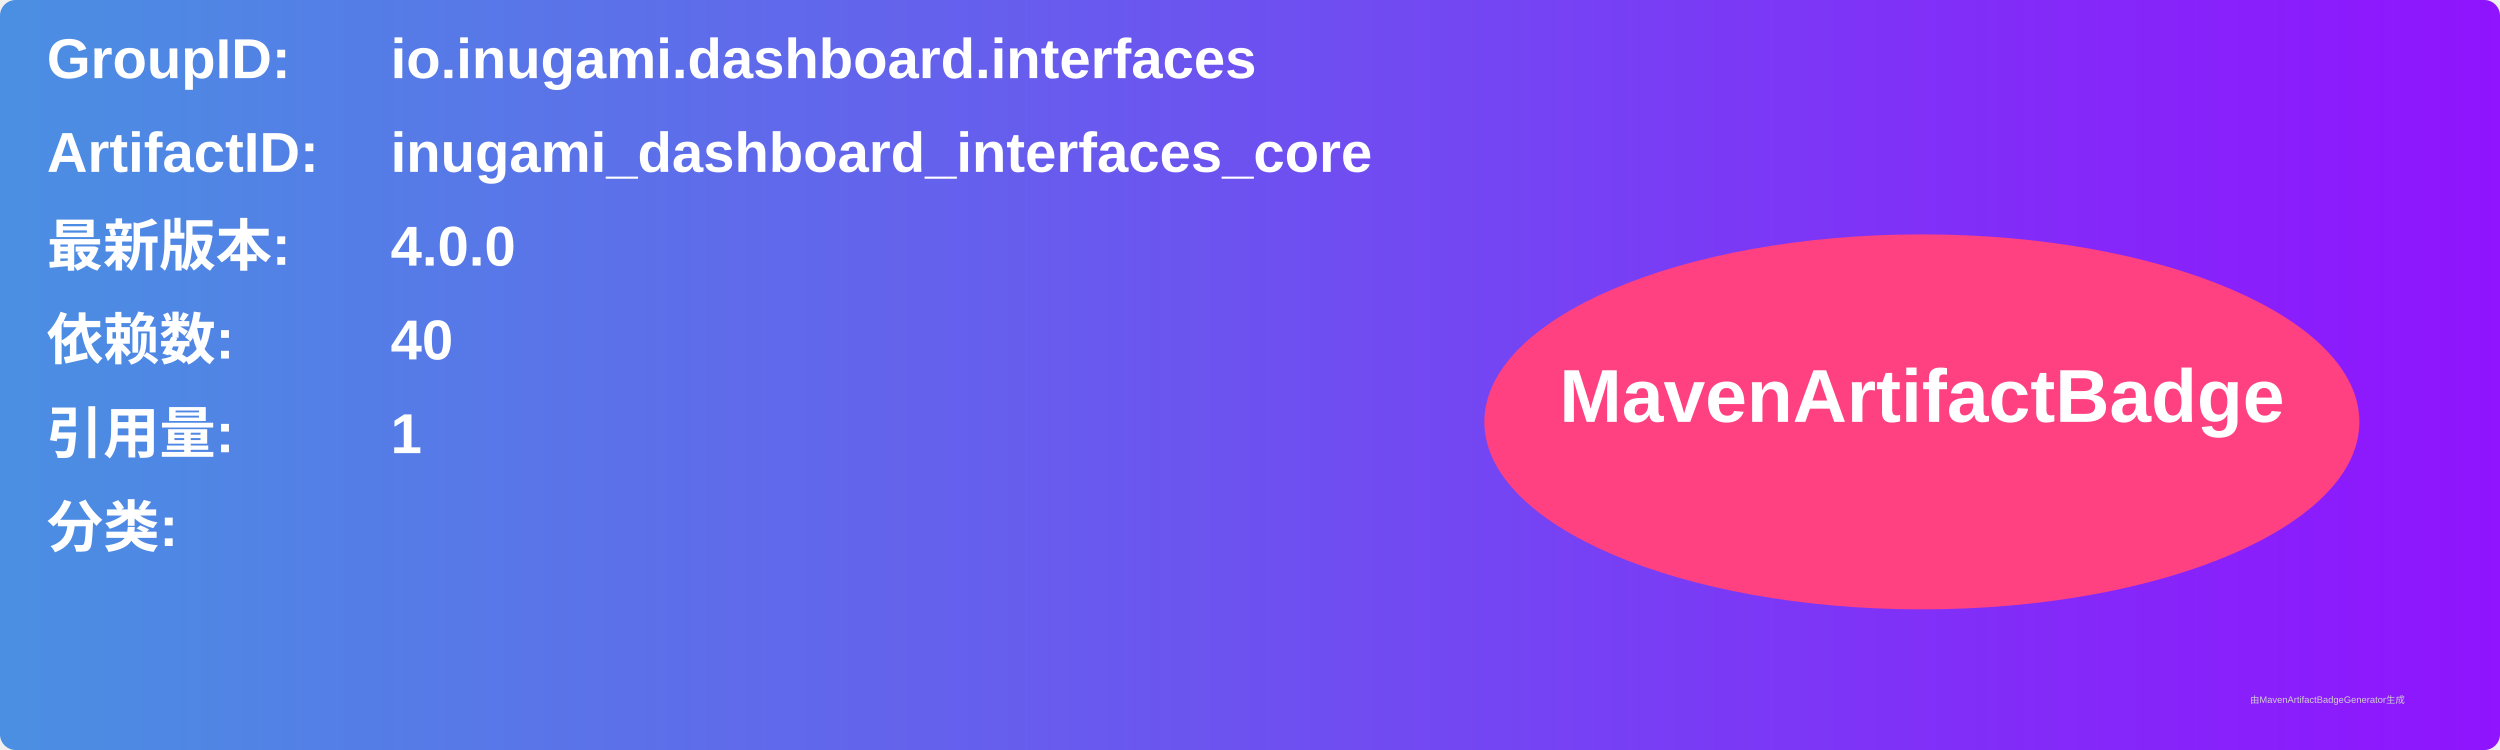
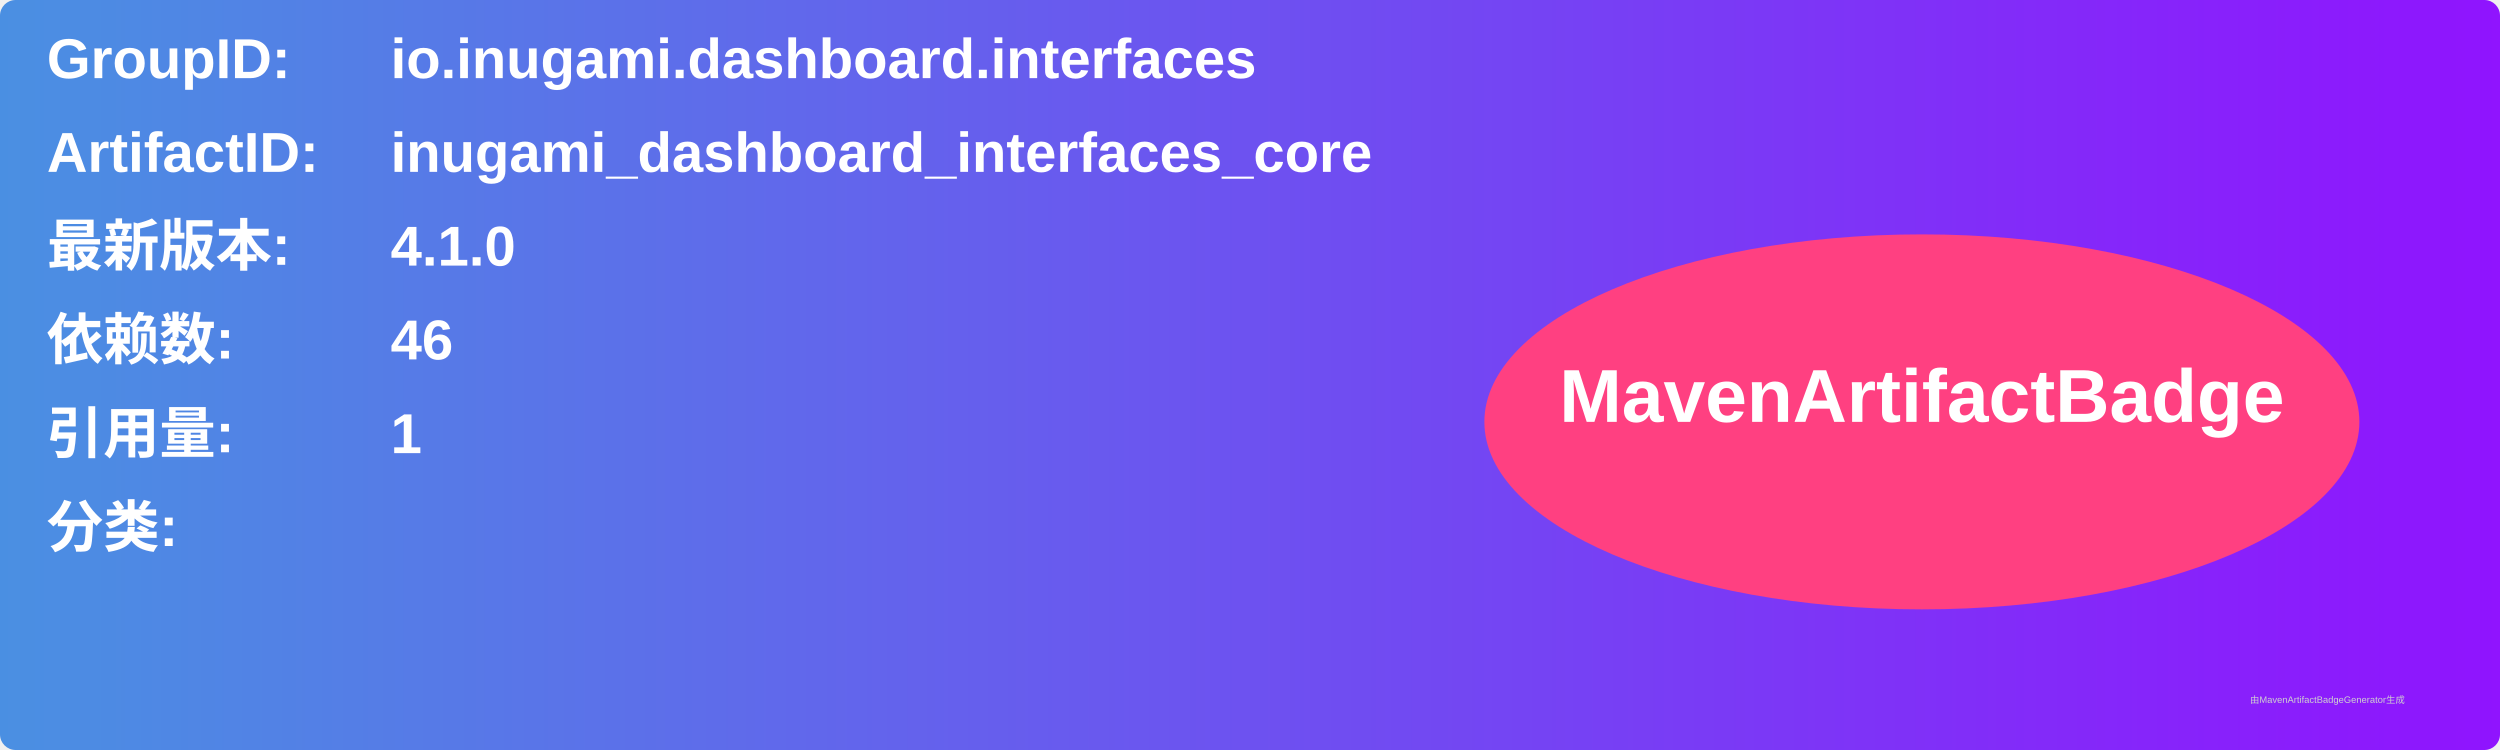
<svg xmlns="http://www.w3.org/2000/svg" width="800" height="240" viewBox="0 0 800 240">
  <linearGradient id="grad" x1="0%" y1="0%" x2="100%" y2="0%">
    <stop offset="0%" stop-color="#4a90e2" />
    <stop offset="100%" stop-color="#9013fe" />
  </linearGradient>
  <rect width="100%" height="100%" rx="5" ry="5" fill="url(#grad)" />
  <g transform="translate(15, 15)">
    <text x="0" y="10" font-family="Arial" font-size="18" fill="white" font-weight="bold" width="260">GroupID:</text>
    <text x="110" y="10" font-family="Arial" font-size="18" fill="white" font-weight="bold" width="460">io.inugami.dashboard.interfaces</text>
    <text x="0" y="40" font-family="Arial" font-size="18" fill="white" font-weight="bold" width="260">ArtifactID:</text>
    <text x="110" y="40" font-family="Arial" font-size="18" fill="white" font-weight="bold" width="460">inugami_dashboard_interfaces_core</text>
    <text x="0" y="70" font-family="Arial" font-size="18" fill="white" font-weight="bold">最新版本:</text>
    <text x="110" y="70" font-family="Arial" font-size="18" fill="white" font-weight="bold">
-       <tspan font-weight="bold">4.0.0</tspan>
+       <tspan font-weight="bold">4.1.0</tspan>
    </text>
    <text x="0" y="100" font-family="Arial" font-size="18" fill="white" font-weight="bold">依赖数: </text>
    <text x="110" y="100" font-family="Arial" font-size="18" fill="white">
-       <tspan font-weight="bold">40</tspan>
+       <tspan font-weight="bold">46</tspan>
    </text>
    <text x="0" y="130" font-family="Arial" font-size="18" fill="white" font-weight="bold">引用量: </text>
    <text x="110" y="130" font-family="Arial" font-size="18" fill="white">
      <tspan font-weight="bold">1</tspan>
    </text>
    <text x="0" y="160" font-family="Arial" font-size="18" fill="white" font-weight="bold">分类:</text>
    <text x="10" y="190" font-family="Arial" font-size="10" fill="white">
      <tspan font-weight="bold" />
    </text>
    <ellipse cx="600" cy="120" rx="140" ry="60" fill="#ff4081" />
    <text x="600" y="120" text-anchor="middle" font-family="Arial" font-size="24" fill="white" font-weight="bold">MavenArtifactBadge</text>
  </g>
  <text x="720" y="225" font-family="Arial" font-size="3" fill="#d0d0d0">由MavenArtifactBadgeGenerator生成</text>
</svg>
